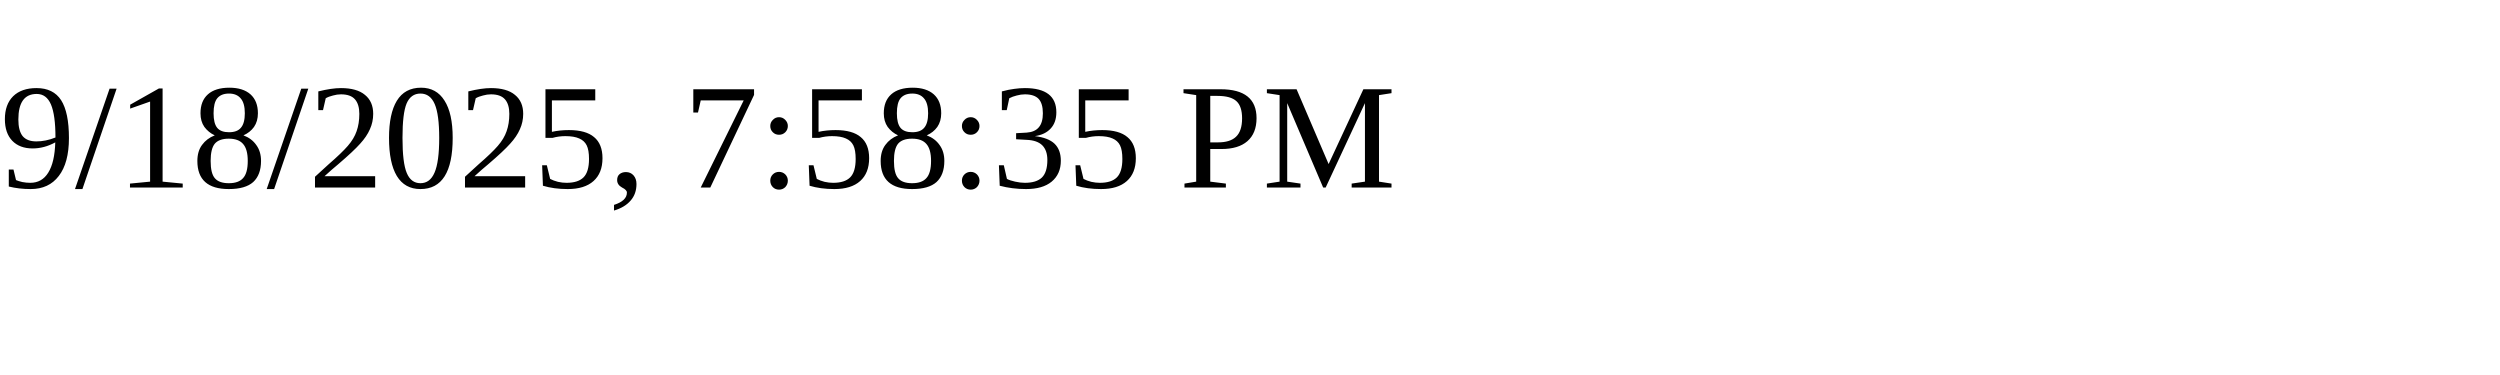
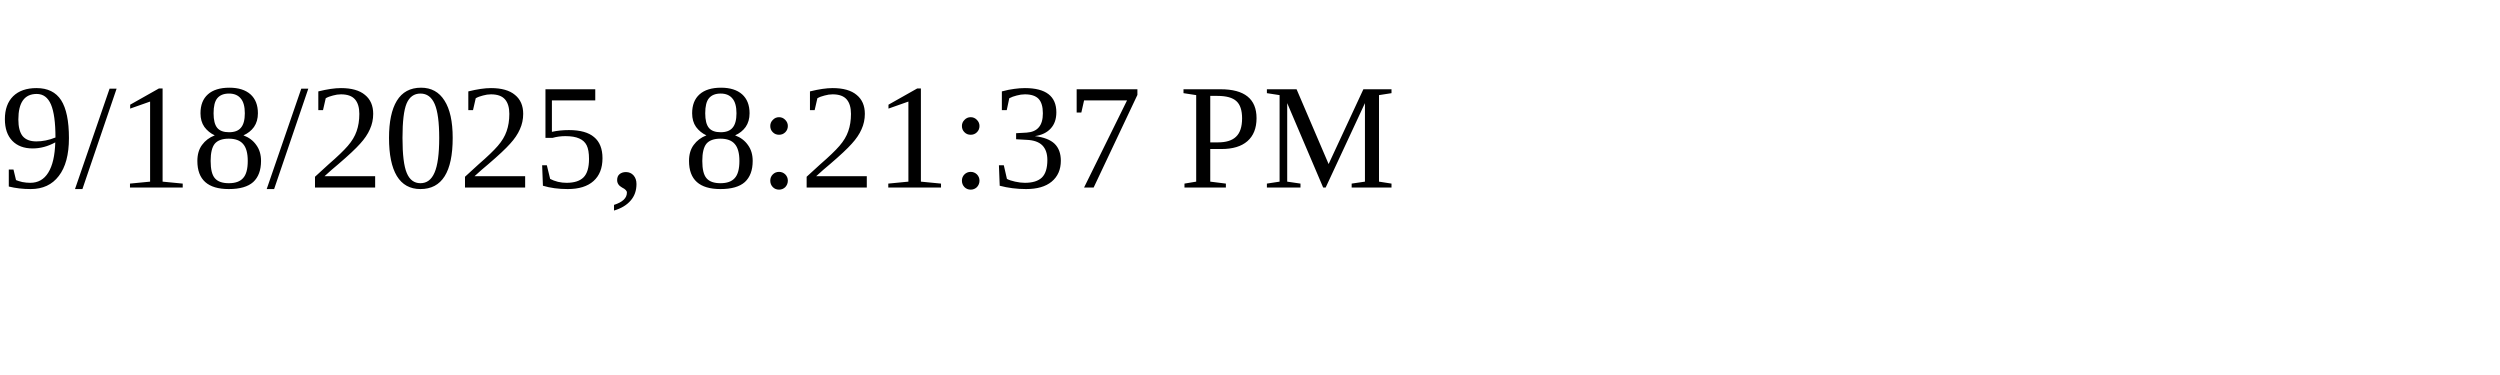
<svg xmlns="http://www.w3.org/2000/svg" height="30" width="200">
-   <text x="0" y="15">9/18/2025, 7:58:35 PM</text>
+   <text x="0" y="15">9/18/2025, 8:21:37 PM</text>
</svg>
